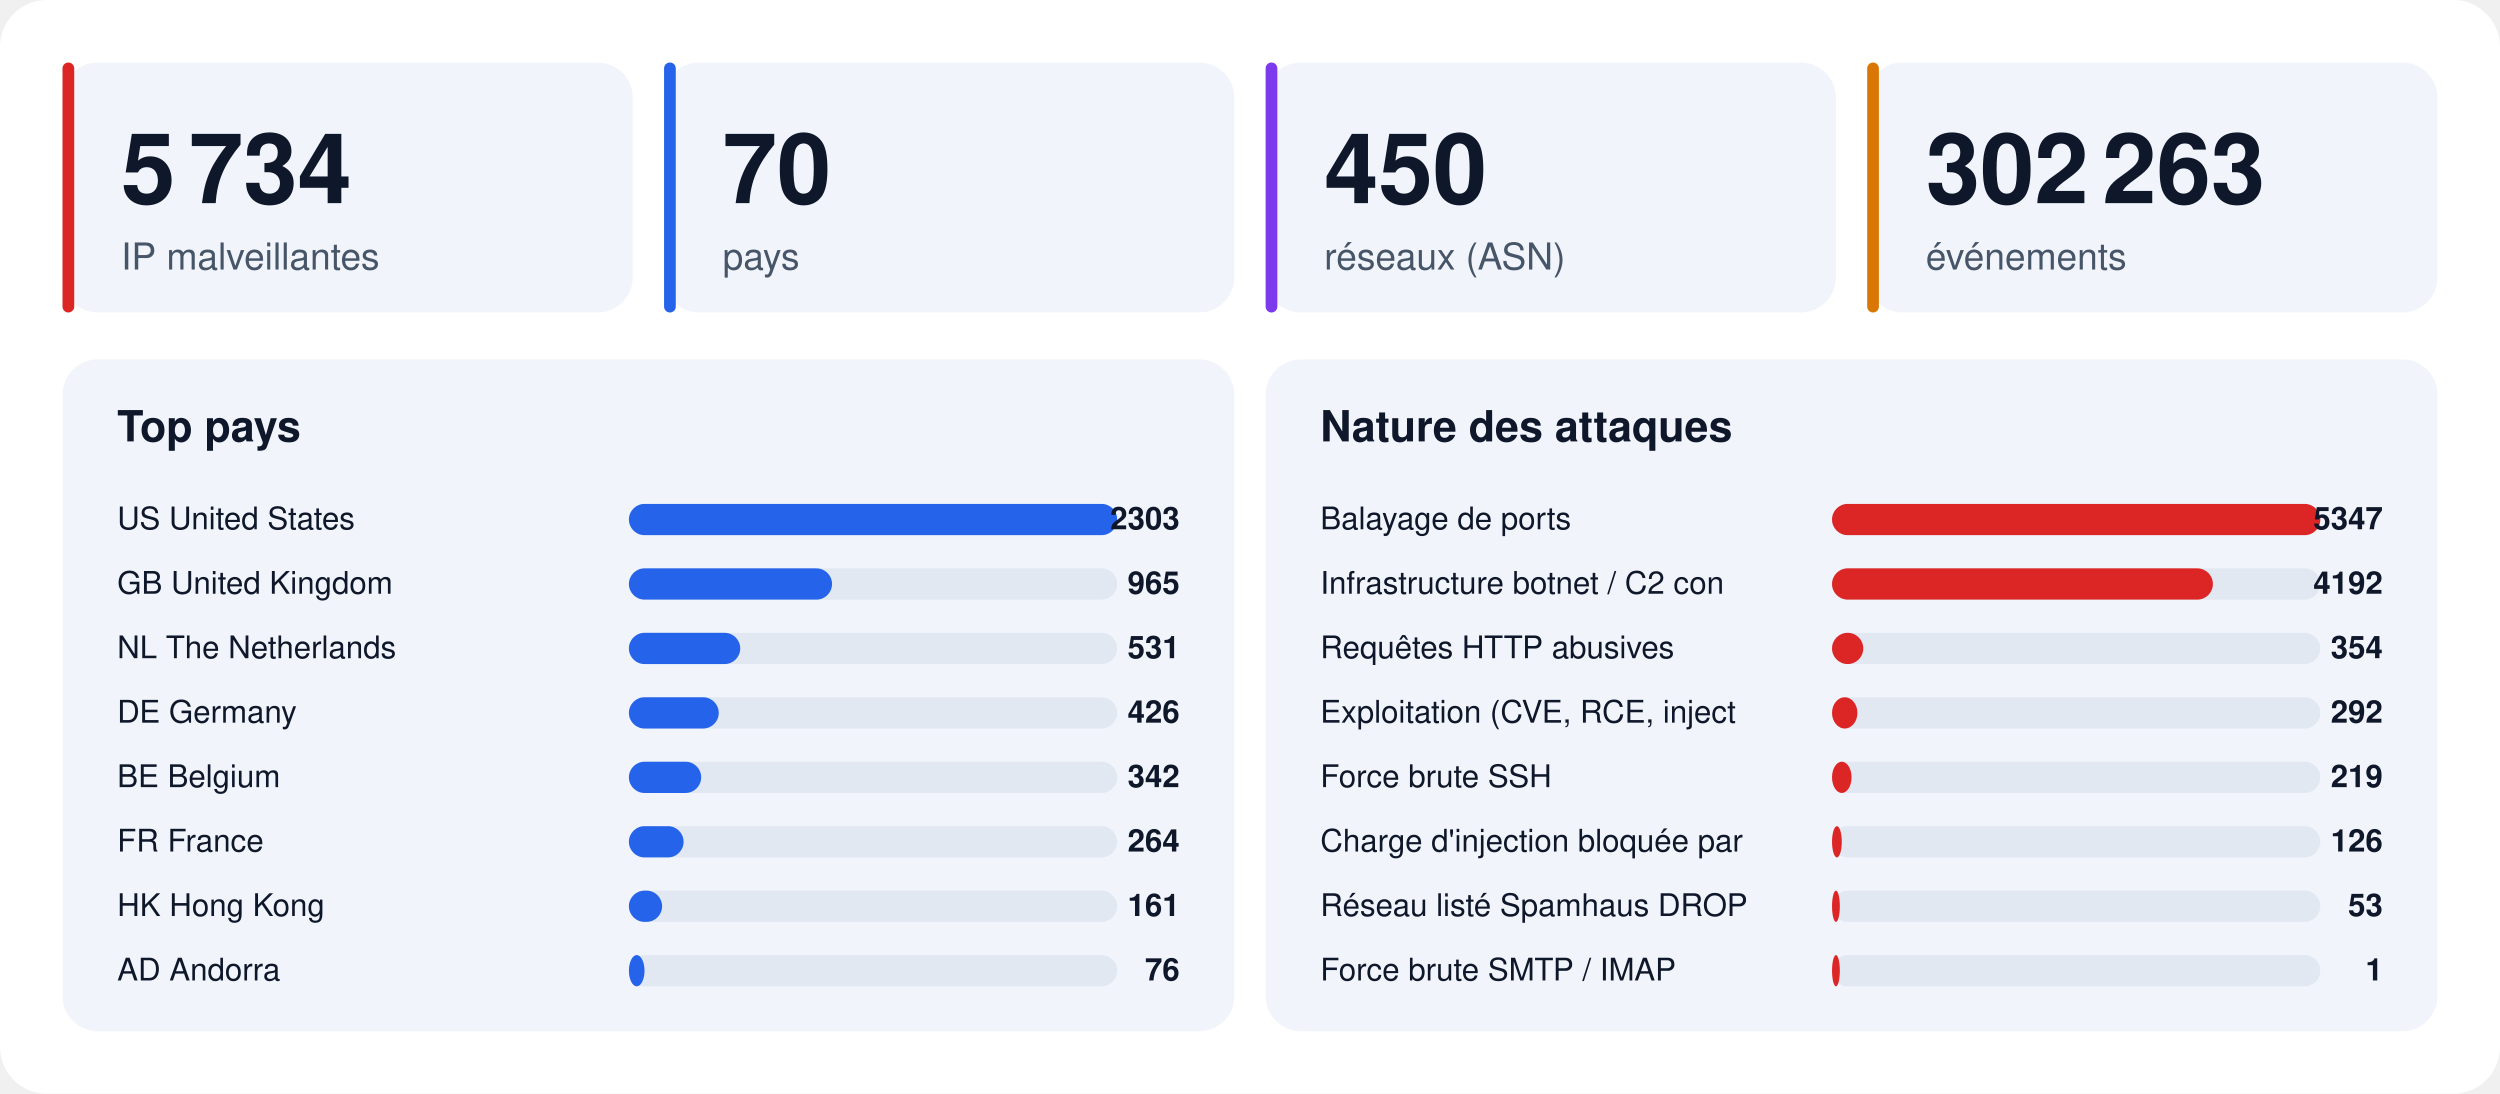
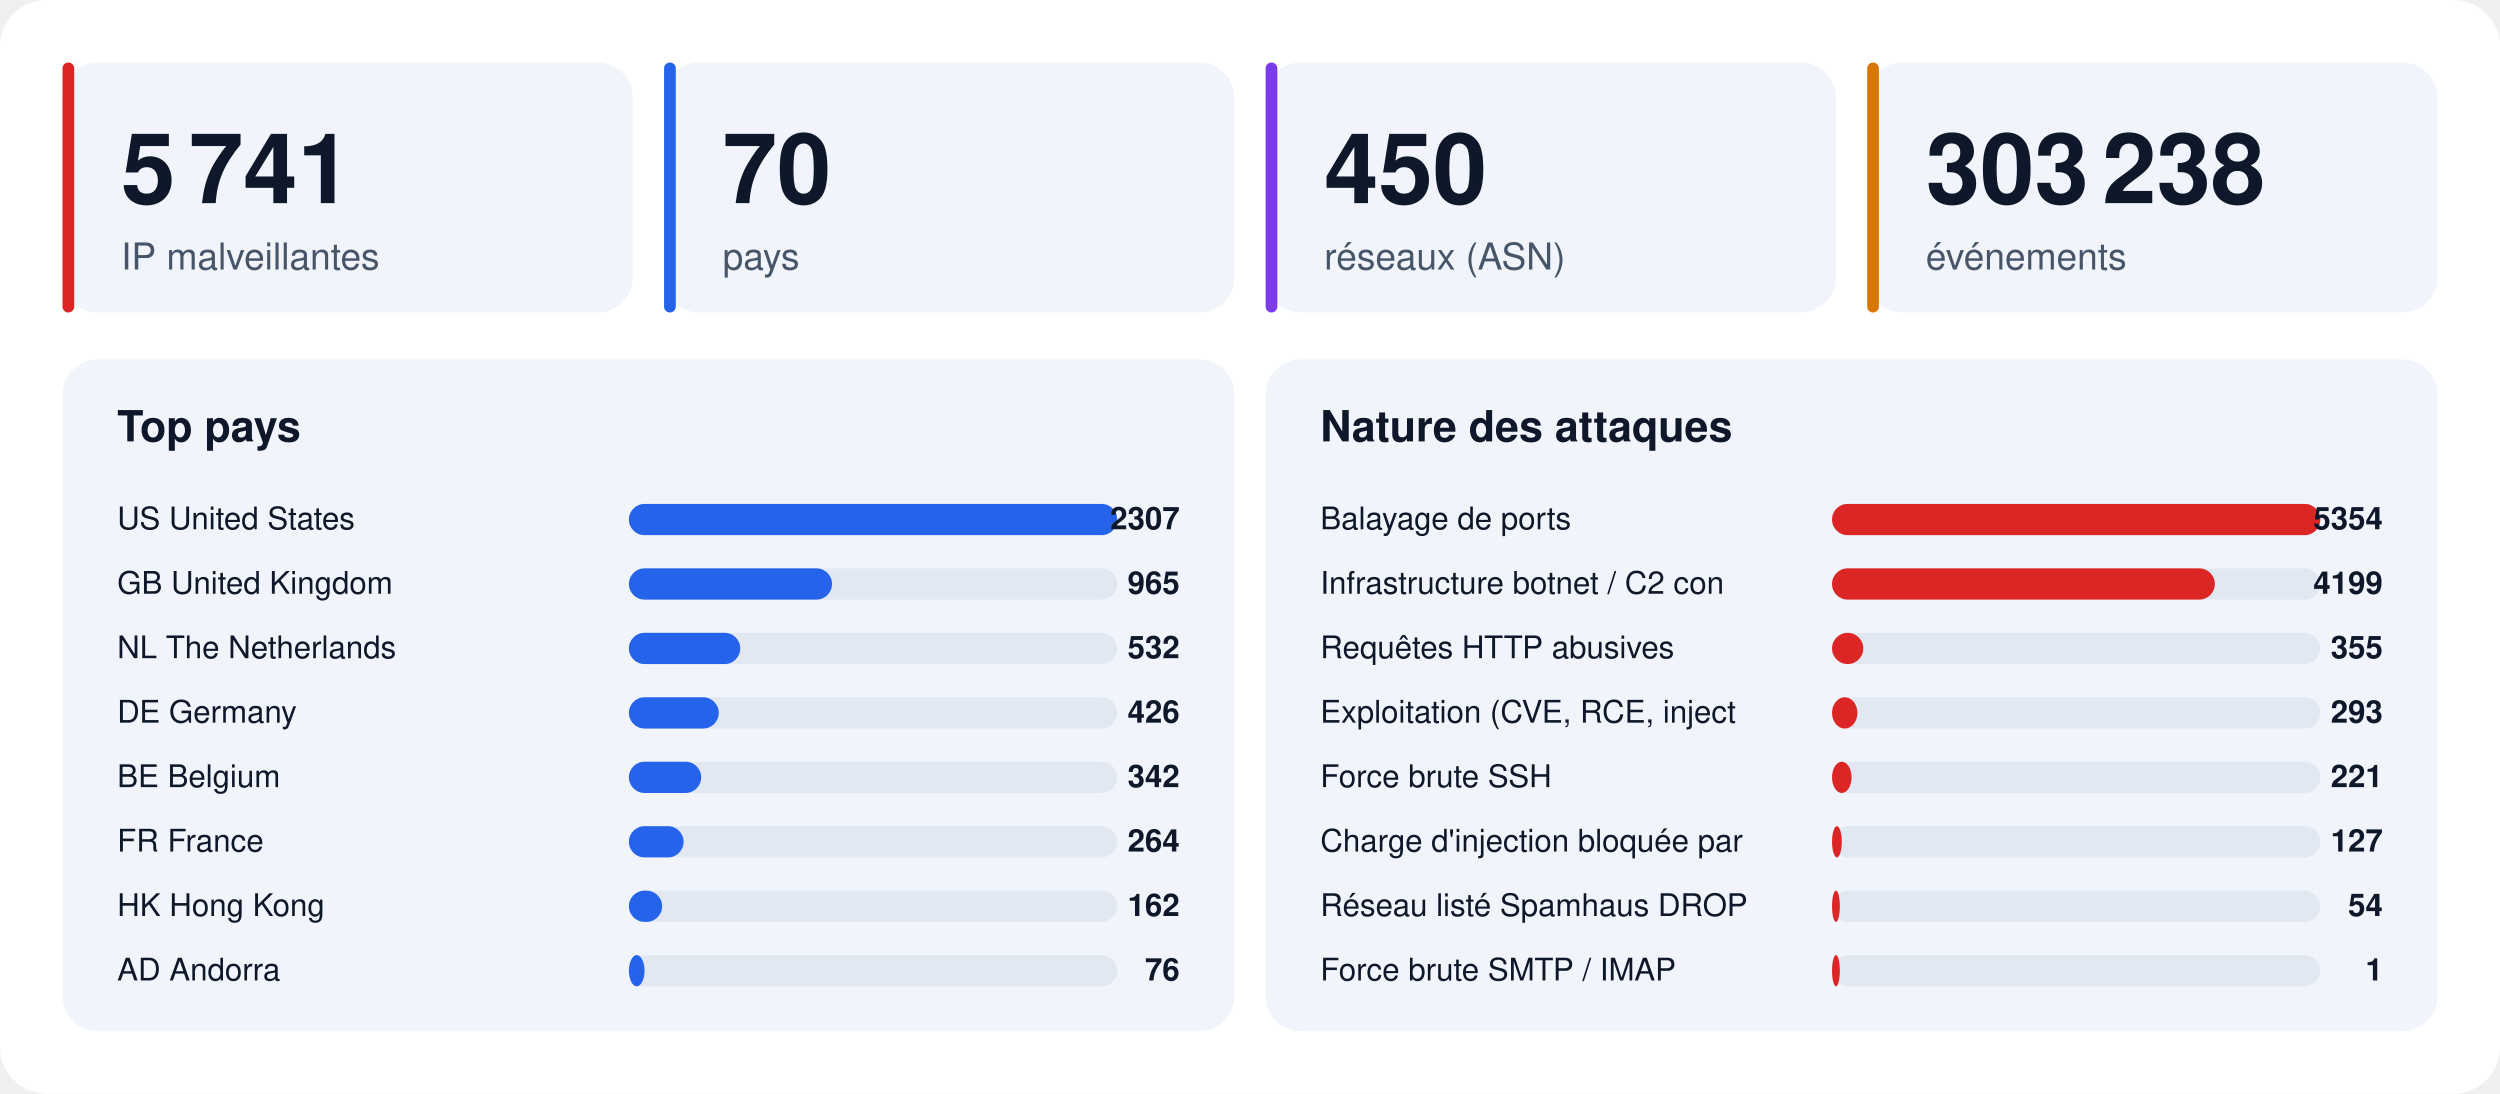
<svg xmlns="http://www.w3.org/2000/svg" width="1280" height="560" viewBox="0 0 1280 560" font-family="-apple-system,BlinkMacSystemFont,'Segoe UI',Helvetica,Arial,sans-serif">
  <rect width="1280" height="560" rx="24" fill="#ffffff" />
  <rect x="32" y="32" width="292" height="128" rx="18" fill="#f1f5fb" />
  <rect x="32" y="32" width="6" height="128" rx="3" fill="#dc2626" />
-   <text x="62" y="104" font-size="50" font-weight="800" fill="#0f172a">5 734</text>
+   <text x="62" y="104" font-size="50" font-weight="800" fill="#0f172a">5 741</text>
  <text x="62" y="138" font-size="19" fill="#475569">IP malveillantes</text>
  <rect x="340" y="32" width="292" height="128" rx="18" fill="#f1f5fb" />
  <rect x="340" y="32" width="6" height="128" rx="3" fill="#2563eb" />
  <text x="370" y="104" font-size="50" font-weight="800" fill="#0f172a">70</text>
  <text x="370" y="138" font-size="19" fill="#475569">pays</text>
  <rect x="648" y="32" width="292" height="128" rx="18" fill="#f1f5fb" />
  <rect x="648" y="32" width="6" height="128" rx="3" fill="#7c3aed" />
  <text x="678" y="104" font-size="50" font-weight="800" fill="#0f172a">450</text>
  <text x="678" y="138" font-size="19" fill="#475569">réseaux (ASN)</text>
  <rect x="956" y="32" width="292" height="128" rx="18" fill="#f1f5fb" />
  <rect x="956" y="32" width="6" height="128" rx="3" fill="#d97706" />
-   <text x="986" y="104" font-size="50" font-weight="800" fill="#0f172a">302 263</text>
+   <text x="986" y="104" font-size="50" font-weight="800" fill="#0f172a">303 238</text>
  <text x="986" y="138" font-size="19" fill="#475569">événements</text>
  <rect x="32" y="184" width="600" height="344" rx="18" fill="#f1f5fb" />
  <text x="60" y="226" font-size="22" font-weight="700" fill="#0f172a">Top pays</text>
  <text x="60" y="271" font-size="16" fill="#0f172a">US  United States</text>
  <rect x="322" y="258" width="250" height="16" rx="8" fill="#e2e8f2" />
  <rect x="322" y="258" width="250" height="16" rx="8" fill="#2563eb" />
-   <text x="604" y="271" font-size="16" font-weight="700" text-anchor="end" fill="#0f172a">2303</text>
+   <text x="604" y="271" font-size="16" font-weight="700" text-anchor="end" fill="#0f172a">2307</text>
  <text x="60" y="304" font-size="16" fill="#0f172a">GB  United Kingdom</text>
  <rect x="322" y="291" width="250" height="16" rx="8" fill="#e2e8f2" />
  <rect x="322" y="291" width="104" height="16" rx="8" fill="#2563eb" />
  <text x="604" y="304" font-size="16" font-weight="700" text-anchor="end" fill="#0f172a">965</text>
  <text x="60" y="337" font-size="16" fill="#0f172a">NL  The Netherlands</text>
  <rect x="322" y="324" width="250" height="16" rx="8" fill="#e2e8f2" />
  <rect x="322" y="324" width="57" height="16" rx="8" fill="#2563eb" />
-   <text x="604" y="337" font-size="16" font-weight="700" text-anchor="end" fill="#0f172a">531</text>
+   <text x="604" y="337" font-size="16" font-weight="700" text-anchor="end" fill="#0f172a">532</text>
  <text x="60" y="370" font-size="16" fill="#0f172a">DE  Germany</text>
  <rect x="322" y="357" width="250" height="16" rx="8" fill="#e2e8f2" />
  <rect x="322" y="357" width="46" height="16" rx="8" fill="#2563eb" />
  <text x="604" y="370" font-size="16" font-weight="700" text-anchor="end" fill="#0f172a">426</text>
  <text x="60" y="403" font-size="16" fill="#0f172a">BE  Belgium</text>
  <rect x="322" y="390" width="250" height="16" rx="8" fill="#e2e8f2" />
  <rect x="322" y="390" width="37" height="16" rx="8" fill="#2563eb" />
  <text x="604" y="403" font-size="16" font-weight="700" text-anchor="end" fill="#0f172a">342</text>
  <text x="60" y="436" font-size="16" fill="#0f172a">FR  France</text>
  <rect x="322" y="423" width="250" height="16" rx="8" fill="#e2e8f2" />
  <rect x="322" y="423" width="28" height="16" rx="8" fill="#2563eb" />
  <text x="604" y="436" font-size="16" font-weight="700" text-anchor="end" fill="#0f172a">264</text>
  <text x="60" y="469" font-size="16" fill="#0f172a">HK  Hong Kong</text>
  <rect x="322" y="456" width="250" height="16" rx="8" fill="#e2e8f2" />
  <rect x="322" y="456" width="17" height="16" rx="8" fill="#2563eb" />
-   <text x="604" y="469" font-size="16" font-weight="700" text-anchor="end" fill="#0f172a">161</text>
+   <text x="604" y="469" font-size="16" font-weight="700" text-anchor="end" fill="#0f172a">162</text>
  <text x="60" y="502" font-size="16" fill="#0f172a">AD  Andorra</text>
  <rect x="322" y="489" width="250" height="16" rx="8" fill="#e2e8f2" />
  <rect x="322" y="489" width="8" height="16" rx="8" fill="#2563eb" />
  <text x="604" y="502" font-size="16" font-weight="700" text-anchor="end" fill="#0f172a">76</text>
  <rect x="648" y="184" width="600" height="344" rx="18" fill="#f1f5fb" />
  <text x="676" y="226" font-size="22" font-weight="700" fill="#0f172a">Nature des attaques</text>
  <text x="676" y="271" font-size="16" fill="#0f172a">Balayage de ports</text>
  <rect x="938" y="258" width="250" height="16" rx="8" fill="#e2e8f2" />
  <rect x="938" y="258" width="250" height="16" rx="8" fill="#dc2626" />
-   <text x="1220" y="271" font-size="16" font-weight="700" text-anchor="end" fill="#0f172a">5347</text>
+   <text x="1220" y="271" font-size="16" font-weight="700" text-anchor="end" fill="#0f172a">5354</text>
  <text x="676" y="304" font-size="16" fill="#0f172a">Infrastructure botnet / C2 con</text>
  <rect x="938" y="291" width="250" height="16" rx="8" fill="#e2e8f2" />
-   <rect x="938" y="291" width="195" height="16" rx="8" fill="#dc2626" />
-   <text x="1220" y="304" font-size="16" font-weight="700" text-anchor="end" fill="#0f172a">4192</text>
+   <rect x="938" y="291" width="196" height="16" rx="8" fill="#dc2626" />
+   <text x="1220" y="304" font-size="16" font-weight="700" text-anchor="end" fill="#0f172a">4199</text>
  <text x="676" y="337" font-size="16" fill="#0f172a">Requêtes HTTP abusives</text>
  <rect x="938" y="324" width="250" height="16" rx="8" fill="#e2e8f2" />
  <rect x="938" y="324" width="16" height="16" rx="8" fill="#dc2626" />
-   <text x="1220" y="337" font-size="16" font-weight="700" text-anchor="end" fill="#0f172a">354</text>
+   <text x="1220" y="337" font-size="16" font-weight="700" text-anchor="end" fill="#0f172a">355</text>
  <text x="676" y="370" font-size="16" fill="#0f172a">Exploitation (CVE, RCE, inject</text>
  <rect x="938" y="357" width="250" height="16" rx="8" fill="#e2e8f2" />
  <rect x="938" y="357" width="13" height="16" rx="8" fill="#dc2626" />
-   <text x="1220" y="370" font-size="16" font-weight="700" text-anchor="end" fill="#0f172a">292</text>
+   <text x="1220" y="370" font-size="16" font-weight="700" text-anchor="end" fill="#0f172a">293</text>
  <text x="676" y="403" font-size="16" fill="#0f172a">Force brute SSH</text>
  <rect x="938" y="390" width="250" height="16" rx="8" fill="#e2e8f2" />
  <rect x="938" y="390" width="10" height="16" rx="8" fill="#dc2626" />
-   <text x="1220" y="403" font-size="16" font-weight="700" text-anchor="end" fill="#0f172a">219</text>
+   <text x="1220" y="403" font-size="16" font-weight="700" text-anchor="end" fill="#0f172a">221</text>
  <text x="676" y="436" font-size="16" fill="#0f172a">Charge d'injection bloquée par</text>
  <rect x="938" y="423" width="250" height="16" rx="8" fill="#e2e8f2" />
  <rect x="938" y="423" width="5" height="16" rx="8" fill="#dc2626" />
-   <text x="1220" y="436" font-size="16" font-weight="700" text-anchor="end" fill="#0f172a">126</text>
+   <text x="1220" y="436" font-size="16" font-weight="700" text-anchor="end" fill="#0f172a">127</text>
  <text x="676" y="469" font-size="16" fill="#0f172a">Réseau listé Spamhaus DROP</text>
  <rect x="938" y="456" width="250" height="16" rx="8" fill="#e2e8f2" />
  <rect x="938" y="456" width="4" height="16" rx="8" fill="#dc2626" />
-   <text x="1220" y="469" font-size="16" font-weight="700" text-anchor="end" fill="#0f172a">53</text>
+   <text x="1220" y="469" font-size="16" font-weight="700" text-anchor="end" fill="#0f172a">54</text>
  <text x="676" y="502" font-size="16" fill="#0f172a">Force brute SMTP / IMAP</text>
  <rect x="938" y="489" width="250" height="16" rx="8" fill="#e2e8f2" />
  <rect x="938" y="489" width="4" height="16" rx="8" fill="#dc2626" />
  <text x="1220" y="502" font-size="16" font-weight="700" text-anchor="end" fill="#0f172a">1</text>
</svg>
